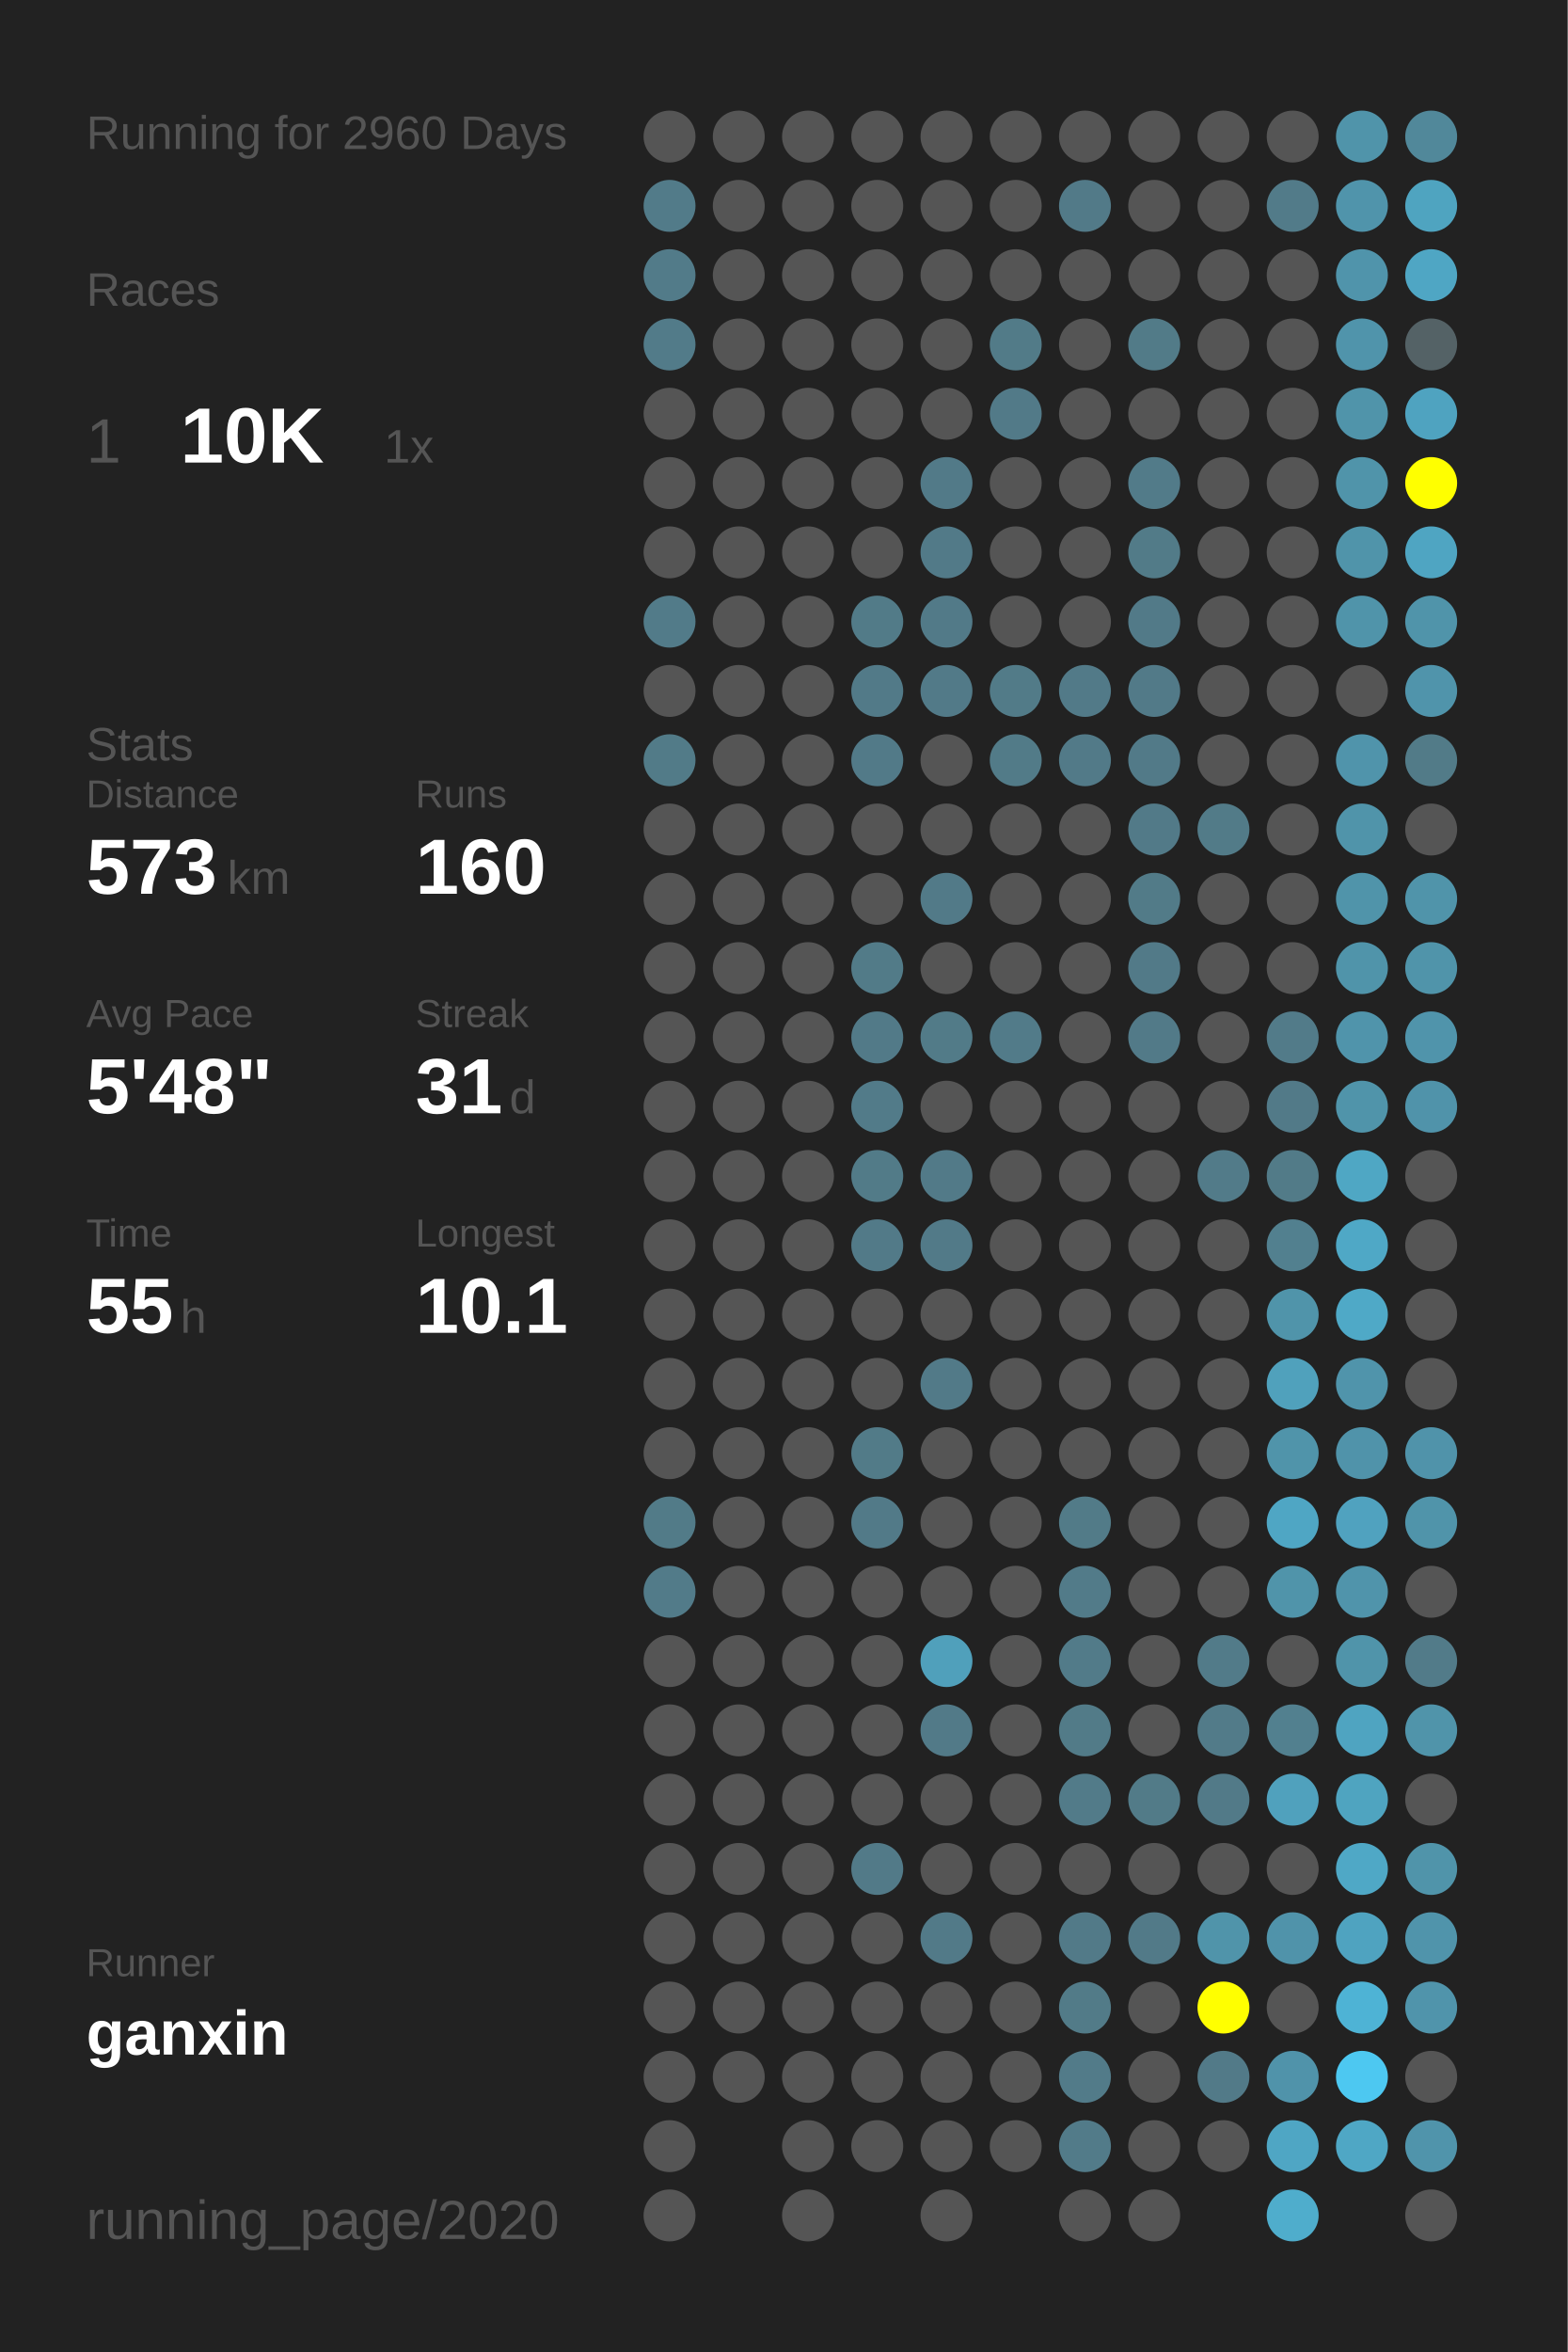
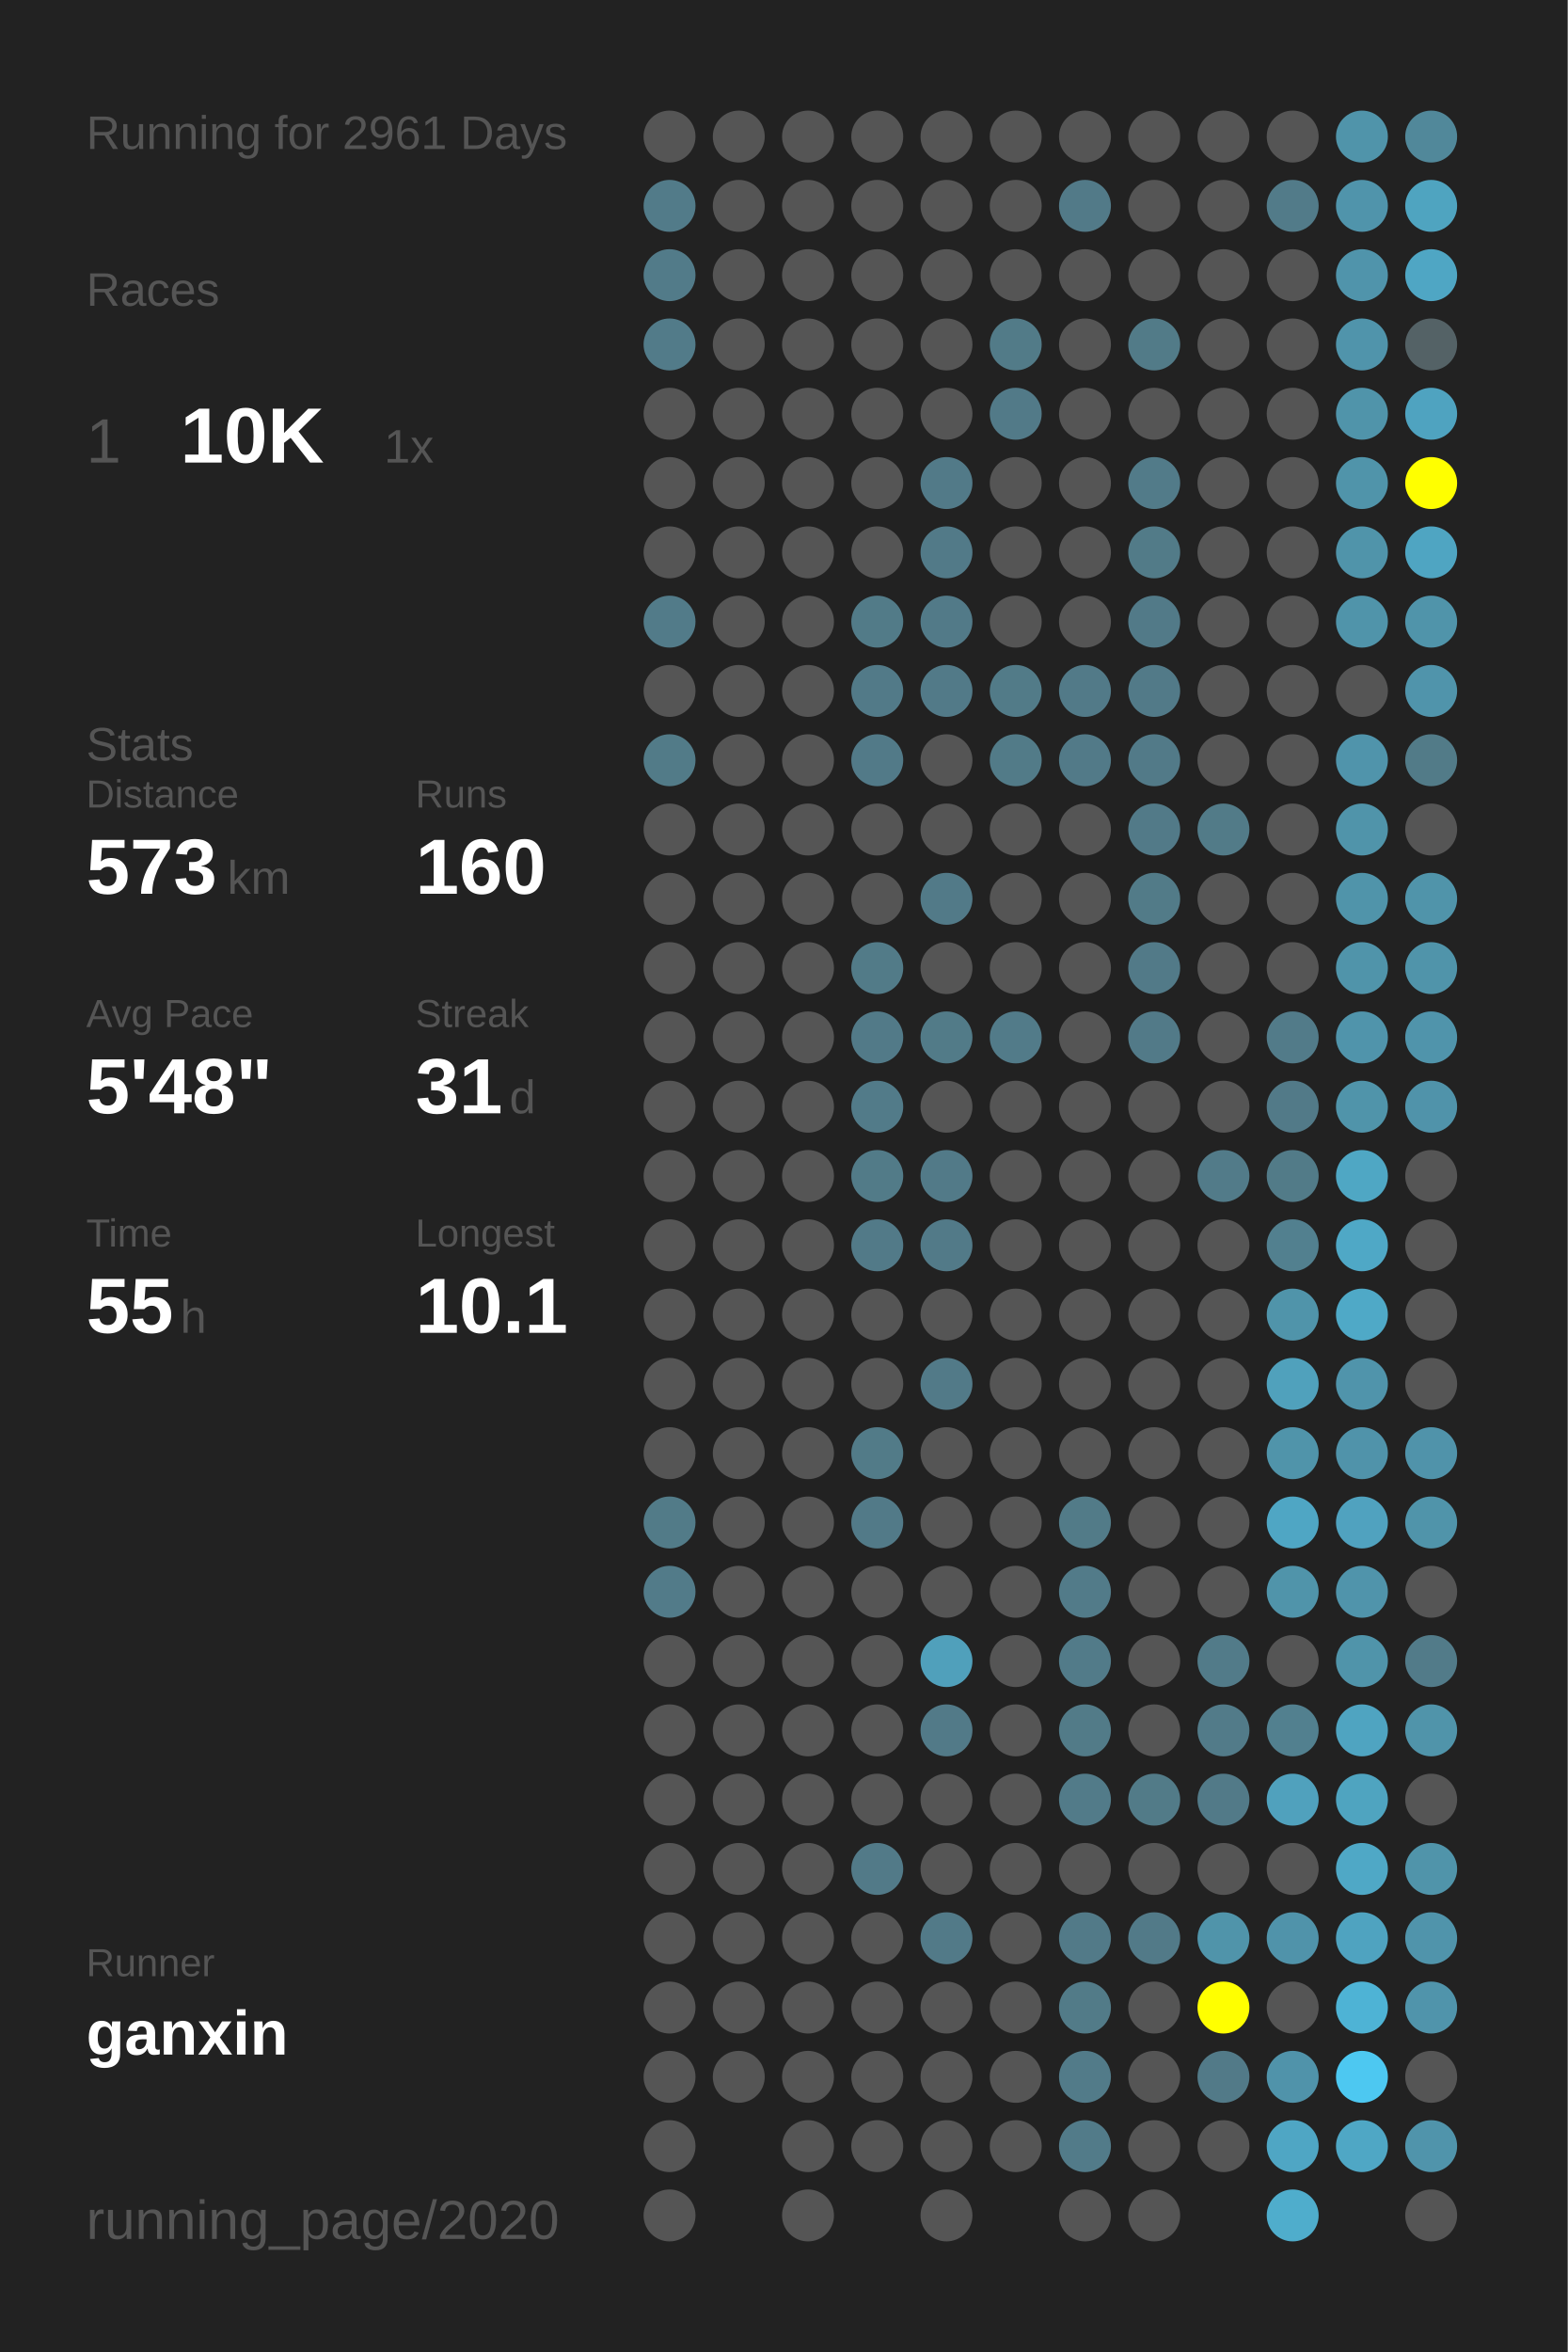
<svg xmlns="http://www.w3.org/2000/svg" baseProfile="full" height="300mm" version="1.1" viewBox="0,0,200,300" width="200mm">
  <defs />
  <rect fill="#222222" height="300" width="200" x="0" y="0" />
-   <text fill="#555555" style="font-size:6px; font-family:Arial;" x="11" y="19">Running for 2960 Days</text>
+   <text fill="#555555" style="font-size:6px; font-family:Arial;" x="11" y="19">Running for 2961 Days</text>
  <text fill="#555555" style="font-size:6px; font-family:Arial;" x="11" y="39">Races</text>
  <text fill="#555555" style="font-size:8px; font-family:Arial;" x="11" y="59">1</text>
  <text fill="#FFFFFF" style="font-size:10px; font-family:Arial; font-weight:bold;" x="23" y="59">10K</text>
  <text fill="#555555" style="font-size:6px; font-family:Arial;" x="49" y="59">1x</text>
  <text fill="#555555" style="font-size:6px; font-family:Arial;" x="11" y="97">Stats</text>
  <text fill="#555555" style="font-size:5px; font-family:Arial;" x="11" y="103">Distance</text>
  <text fill="#FFFFFF" style="font-size:10px; font-family:Arial; font-weight:bold;" x="11" y="114">573</text>
  <text fill="#555555" style="font-size:6px; font-family:Arial;" x="29" y="114">km</text>
  <text fill="#555555" style="font-size:5px; font-family:Arial;" x="53" y="103">Runs</text>
  <text fill="#FFFFFF" style="font-size:10px; font-family:Arial; font-weight:bold;" x="53" y="114">160</text>
  <text fill="#555555" style="font-size:5px; font-family:Arial;" x="11" y="131">Avg Pace</text>
  <text fill="#FFFFFF" style="font-size:10px; font-family:Arial; font-weight:bold;" x="11" y="142">5'48"</text>
  <text fill="#555555" style="font-size:5px; font-family:Arial;" x="53" y="131">Streak</text>
  <text fill="#FFFFFF" style="font-size:10px; font-family:Arial; font-weight:bold;" x="53" y="142">31</text>
  <text fill="#555555" style="font-size:6px; font-family:Arial;" x="65" y="142">d</text>
  <text fill="#555555" style="font-size:5px; font-family:Arial;" x="11" y="159">Time</text>
  <text fill="#FFFFFF" style="font-size:10px; font-family:Arial; font-weight:bold;" x="11" y="170">55</text>
  <text fill="#555555" style="font-size:6px; font-family:Arial;" x="23" y="170">h</text>
  <text fill="#555555" style="font-size:5px; font-family:Arial;" x="53" y="159">Longest</text>
  <text fill="#FFFFFF" style="font-size:10px; font-family:Arial; font-weight:bold;" x="53" y="170">10.1</text>
  <text fill="#555555" style="font-size:5px; font-family:Arial;" x="11" y="252.065">Runner</text>
  <text fill="#FFFFFF" style="font-size:8px; font-family:Arial; font-weight:bold;" x="11" y="262.065">ganxin</text>
  <text fill="#555555" style="font-size:7px; font-family:Arial;" x="11" y="285.581">running_page/2020</text>
  <circle cx="85.417" cy="17.419" fill="#555555" r="3.312" />
  <circle cx="85.417" cy="26.258" fill="#527b89" r="3.312" />
  <circle cx="85.417" cy="35.097" fill="#527b89" r="3.312" />
  <circle cx="85.417" cy="43.935" fill="#527b89" r="3.312" />
  <circle cx="85.417" cy="52.774" fill="#555555" r="3.312" />
  <circle cx="85.417" cy="61.613" fill="#555555" r="3.312" />
  <circle cx="85.417" cy="70.452" fill="#555555" r="3.312" />
  <circle cx="85.417" cy="79.29" fill="#527b89" r="3.312" />
  <circle cx="85.417" cy="88.129" fill="#555555" r="3.312" />
  <circle cx="85.417" cy="96.968" fill="#527b88" r="3.312" />
  <circle cx="85.417" cy="105.806" fill="#555555" r="3.312" />
  <circle cx="85.417" cy="114.645" fill="#555555" r="3.312" />
  <circle cx="85.417" cy="123.484" fill="#555555" r="3.312" />
  <circle cx="85.417" cy="132.323" fill="#555555" r="3.312" />
  <circle cx="85.417" cy="141.161" fill="#555555" r="3.312" />
  <circle cx="85.417" cy="150" fill="#555555" r="3.312" />
  <circle cx="85.417" cy="158.839" fill="#555555" r="3.312" />
  <circle cx="85.417" cy="167.677" fill="#555555" r="3.312" />
  <circle cx="85.417" cy="176.516" fill="#555555" r="3.312" />
  <circle cx="85.417" cy="185.355" fill="#555555" r="3.312" />
  <circle cx="85.417" cy="194.194" fill="#527b88" r="3.312" />
  <circle cx="85.417" cy="203.032" fill="#527b89" r="3.312" />
  <circle cx="85.417" cy="211.871" fill="#555555" r="3.312" />
  <circle cx="85.417" cy="220.71" fill="#555555" r="3.312" />
  <circle cx="85.417" cy="229.548" fill="#555555" r="3.312" />
  <circle cx="85.417" cy="238.387" fill="#555555" r="3.312" />
  <circle cx="85.417" cy="247.226" fill="#555555" r="3.312" />
  <circle cx="85.417" cy="256.065" fill="#555555" r="3.312" />
  <circle cx="85.417" cy="264.903" fill="#555555" r="3.312" />
  <circle cx="85.417" cy="273.742" fill="#555555" r="3.312" />
  <circle cx="85.417" cy="282.581" fill="#555555" r="3.312" />
  <circle cx="94.25" cy="17.419" fill="#555555" r="3.312" />
  <circle cx="94.25" cy="26.258" fill="#555555" r="3.312" />
  <circle cx="94.25" cy="35.097" fill="#555555" r="3.312" />
  <circle cx="94.25" cy="43.935" fill="#555555" r="3.312" />
  <circle cx="94.25" cy="52.774" fill="#555555" r="3.312" />
  <circle cx="94.25" cy="61.613" fill="#555555" r="3.312" />
  <circle cx="94.25" cy="70.452" fill="#555555" r="3.312" />
  <circle cx="94.25" cy="79.29" fill="#555555" r="3.312" />
  <circle cx="94.25" cy="88.129" fill="#555555" r="3.312" />
  <circle cx="94.25" cy="96.968" fill="#555555" r="3.312" />
  <circle cx="94.25" cy="105.806" fill="#555555" r="3.312" />
  <circle cx="94.25" cy="114.645" fill="#555555" r="3.312" />
  <circle cx="94.25" cy="123.484" fill="#555555" r="3.312" />
  <circle cx="94.25" cy="132.323" fill="#555555" r="3.312" />
  <circle cx="94.25" cy="141.161" fill="#555555" r="3.312" />
  <circle cx="94.25" cy="150" fill="#555555" r="3.312" />
  <circle cx="94.25" cy="158.839" fill="#555555" r="3.312" />
  <circle cx="94.25" cy="167.677" fill="#555555" r="3.312" />
  <circle cx="94.25" cy="176.516" fill="#555555" r="3.312" />
  <circle cx="94.25" cy="185.355" fill="#555555" r="3.312" />
  <circle cx="94.25" cy="194.194" fill="#555555" r="3.312" />
  <circle cx="94.25" cy="203.032" fill="#555555" r="3.312" />
  <circle cx="94.25" cy="211.871" fill="#555555" r="3.312" />
  <circle cx="94.25" cy="220.71" fill="#555555" r="3.312" />
  <circle cx="94.25" cy="229.548" fill="#555555" r="3.312" />
  <circle cx="94.25" cy="238.387" fill="#555555" r="3.312" />
  <circle cx="94.25" cy="247.226" fill="#555555" r="3.312" />
  <circle cx="94.25" cy="256.065" fill="#555555" r="3.312" />
  <circle cx="94.25" cy="264.903" fill="#555555" r="3.312" />
  <circle cx="103.083" cy="17.419" fill="#555555" r="3.312" />
  <circle cx="103.083" cy="26.258" fill="#555555" r="3.312" />
  <circle cx="103.083" cy="35.097" fill="#555555" r="3.312" />
  <circle cx="103.083" cy="43.935" fill="#555555" r="3.312" />
  <circle cx="103.083" cy="52.774" fill="#555555" r="3.312" />
  <circle cx="103.083" cy="61.613" fill="#555555" r="3.312" />
  <circle cx="103.083" cy="70.452" fill="#555555" r="3.312" />
  <circle cx="103.083" cy="79.29" fill="#555555" r="3.312" />
  <circle cx="103.083" cy="88.129" fill="#555555" r="3.312" />
  <circle cx="103.083" cy="96.968" fill="#555555" r="3.312" />
  <circle cx="103.083" cy="105.806" fill="#555555" r="3.312" />
  <circle cx="103.083" cy="114.645" fill="#555555" r="3.312" />
  <circle cx="103.083" cy="123.484" fill="#555555" r="3.312" />
  <circle cx="103.083" cy="132.323" fill="#555555" r="3.312" />
  <circle cx="103.083" cy="141.161" fill="#555555" r="3.312" />
  <circle cx="103.083" cy="150" fill="#555555" r="3.312" />
  <circle cx="103.083" cy="158.839" fill="#555555" r="3.312" />
  <circle cx="103.083" cy="167.677" fill="#555555" r="3.312" />
  <circle cx="103.083" cy="176.516" fill="#555555" r="3.312" />
  <circle cx="103.083" cy="185.355" fill="#555555" r="3.312" />
  <circle cx="103.083" cy="194.194" fill="#555555" r="3.312" />
  <circle cx="103.083" cy="203.032" fill="#555555" r="3.312" />
  <circle cx="103.083" cy="211.871" fill="#555555" r="3.312" />
  <circle cx="103.083" cy="220.71" fill="#555555" r="3.312" />
  <circle cx="103.083" cy="229.548" fill="#555555" r="3.312" />
  <circle cx="103.083" cy="238.387" fill="#555555" r="3.312" />
  <circle cx="103.083" cy="247.226" fill="#555555" r="3.312" />
  <circle cx="103.083" cy="256.065" fill="#555555" r="3.312" />
  <circle cx="103.083" cy="264.903" fill="#555555" r="3.312" />
  <circle cx="103.083" cy="273.742" fill="#555555" r="3.312" />
  <circle cx="103.083" cy="282.581" fill="#555555" r="3.312" />
  <circle cx="111.917" cy="17.419" fill="#555555" r="3.312" />
  <circle cx="111.917" cy="26.258" fill="#555555" r="3.312" />
  <circle cx="111.917" cy="35.097" fill="#555555" r="3.312" />
  <circle cx="111.917" cy="43.935" fill="#555555" r="3.312" />
  <circle cx="111.917" cy="52.774" fill="#555555" r="3.312" />
  <circle cx="111.917" cy="61.613" fill="#555555" r="3.312" />
  <circle cx="111.917" cy="70.452" fill="#555555" r="3.312" />
  <circle cx="111.917" cy="79.29" fill="#527b88" r="3.312" />
  <circle cx="111.917" cy="88.129" fill="#527a88" r="3.312" />
  <circle cx="111.917" cy="96.968" fill="#527a88" r="3.312" />
  <circle cx="111.917" cy="105.806" fill="#555555" r="3.312" />
  <circle cx="111.917" cy="114.645" fill="#555555" r="3.312" />
  <circle cx="111.917" cy="123.484" fill="#527b88" r="3.312" />
  <circle cx="111.917" cy="132.323" fill="#527a88" r="3.312" />
  <circle cx="111.917" cy="141.161" fill="#527b89" r="3.312" />
  <circle cx="111.917" cy="150" fill="#527b88" r="3.312" />
  <circle cx="111.917" cy="158.839" fill="#527a88" r="3.312" />
  <circle cx="111.917" cy="167.677" fill="#555555" r="3.312" />
  <circle cx="111.917" cy="176.516" fill="#555555" r="3.312" />
  <circle cx="111.917" cy="185.355" fill="#527b88" r="3.312" />
  <circle cx="111.917" cy="194.194" fill="#527a88" r="3.312" />
  <circle cx="111.917" cy="203.032" fill="#555555" r="3.312" />
  <circle cx="111.917" cy="211.871" fill="#555555" r="3.312" />
  <circle cx="111.917" cy="220.71" fill="#555555" r="3.312" />
  <circle cx="111.917" cy="229.548" fill="#555555" r="3.312" />
  <circle cx="111.917" cy="238.387" fill="#527a88" r="3.312" />
  <circle cx="111.917" cy="247.226" fill="#555555" r="3.312" />
  <circle cx="111.917" cy="256.065" fill="#555555" r="3.312" />
  <circle cx="111.917" cy="264.903" fill="#555555" r="3.312" />
  <circle cx="111.917" cy="273.742" fill="#555555" r="3.312" />
  <circle cx="120.75" cy="17.419" fill="#555555" r="3.312" />
  <circle cx="120.75" cy="26.258" fill="#555555" r="3.312" />
  <circle cx="120.75" cy="35.097" fill="#555555" r="3.312" />
  <circle cx="120.75" cy="43.935" fill="#555555" r="3.312" />
  <circle cx="120.75" cy="52.774" fill="#555555" r="3.312" />
  <circle cx="120.75" cy="61.613" fill="#527a88" r="3.312" />
  <circle cx="120.75" cy="70.452" fill="#527a88" r="3.312" />
  <circle cx="120.75" cy="79.29" fill="#527a88" r="3.312" />
  <circle cx="120.75" cy="88.129" fill="#527a88" r="3.312" />
  <circle cx="120.75" cy="96.968" fill="#555555" r="3.312" />
  <circle cx="120.75" cy="105.806" fill="#555555" r="3.312" />
  <circle cx="120.75" cy="114.645" fill="#527a88" r="3.312" />
  <circle cx="120.75" cy="123.484" fill="#555555" r="3.312" />
  <circle cx="120.75" cy="132.323" fill="#527b88" r="3.312" />
  <circle cx="120.75" cy="141.161" fill="#555555" r="3.312" />
  <circle cx="120.75" cy="150" fill="#527a88" r="3.312" />
  <circle cx="120.75" cy="158.839" fill="#527a88" r="3.312" />
  <circle cx="120.75" cy="167.677" fill="#555555" r="3.312" />
  <circle cx="120.75" cy="176.516" fill="#527a88" r="3.312" />
  <circle cx="120.75" cy="185.355" fill="#555555" r="3.312" />
  <circle cx="120.75" cy="194.194" fill="#555555" r="3.312" />
  <circle cx="120.75" cy="203.032" fill="#555555" r="3.312" />
  <circle cx="120.75" cy="211.871" fill="#50a0bb" r="3.312" />
  <circle cx="120.75" cy="220.71" fill="#527a88" r="3.312" />
  <circle cx="120.75" cy="229.548" fill="#555555" r="3.312" />
  <circle cx="120.75" cy="238.387" fill="#555555" r="3.312" />
  <circle cx="120.75" cy="247.226" fill="#527a88" r="3.312" />
  <circle cx="120.75" cy="256.065" fill="#555555" r="3.312" />
  <circle cx="120.75" cy="264.903" fill="#555555" r="3.312" />
  <circle cx="120.75" cy="273.742" fill="#555555" r="3.312" />
  <circle cx="120.75" cy="282.581" fill="#555555" r="3.312" />
  <circle cx="129.583" cy="17.419" fill="#555555" r="3.312" />
  <circle cx="129.583" cy="26.258" fill="#555555" r="3.312" />
  <circle cx="129.583" cy="35.097" fill="#555555" r="3.312" />
  <circle cx="129.583" cy="43.935" fill="#527b88" r="3.312" />
  <circle cx="129.583" cy="52.774" fill="#527a88" r="3.312" />
  <circle cx="129.583" cy="61.613" fill="#555555" r="3.312" />
  <circle cx="129.583" cy="70.452" fill="#555555" r="3.312" />
  <circle cx="129.583" cy="79.29" fill="#555555" r="3.312" />
  <circle cx="129.583" cy="88.129" fill="#527b88" r="3.312" />
  <circle cx="129.583" cy="96.968" fill="#527b88" r="3.312" />
  <circle cx="129.583" cy="105.806" fill="#555555" r="3.312" />
  <circle cx="129.583" cy="114.645" fill="#555555" r="3.312" />
  <circle cx="129.583" cy="123.484" fill="#555555" r="3.312" />
  <circle cx="129.583" cy="132.323" fill="#527b89" r="3.312" />
  <circle cx="129.583" cy="141.161" fill="#555555" r="3.312" />
  <circle cx="129.583" cy="150" fill="#555555" r="3.312" />
  <circle cx="129.583" cy="158.839" fill="#555555" r="3.312" />
  <circle cx="129.583" cy="167.677" fill="#555555" r="3.312" />
  <circle cx="129.583" cy="176.516" fill="#555555" r="3.312" />
  <circle cx="129.583" cy="185.355" fill="#555555" r="3.312" />
  <circle cx="129.583" cy="194.194" fill="#555555" r="3.312" />
  <circle cx="129.583" cy="203.032" fill="#555555" r="3.312" />
  <circle cx="129.583" cy="211.871" fill="#555555" r="3.312" />
  <circle cx="129.583" cy="220.71" fill="#555555" r="3.312" />
  <circle cx="129.583" cy="229.548" fill="#555555" r="3.312" />
  <circle cx="129.583" cy="238.387" fill="#555555" r="3.312" />
  <circle cx="129.583" cy="247.226" fill="#555555" r="3.312" />
  <circle cx="129.583" cy="256.065" fill="#555555" r="3.312" />
  <circle cx="129.583" cy="264.903" fill="#555555" r="3.312" />
  <circle cx="129.583" cy="273.742" fill="#555555" r="3.312" />
  <circle cx="138.417" cy="17.419" fill="#555555" r="3.312" />
  <circle cx="138.417" cy="26.258" fill="#527a88" r="3.312" />
  <circle cx="138.417" cy="35.097" fill="#555555" r="3.312" />
  <circle cx="138.417" cy="43.935" fill="#555555" r="3.312" />
  <circle cx="138.417" cy="52.774" fill="#555555" r="3.312" />
  <circle cx="138.417" cy="61.613" fill="#555555" r="3.312" />
  <circle cx="138.417" cy="70.452" fill="#555555" r="3.312" />
  <circle cx="138.417" cy="79.29" fill="#555555" r="3.312" />
  <circle cx="138.417" cy="88.129" fill="#527a88" r="3.312" />
  <circle cx="138.417" cy="96.968" fill="#527a88" r="3.312" />
  <circle cx="138.417" cy="105.806" fill="#555555" r="3.312" />
  <circle cx="138.417" cy="114.645" fill="#555555" r="3.312" />
  <circle cx="138.417" cy="123.484" fill="#555555" r="3.312" />
  <circle cx="138.417" cy="132.323" fill="#555555" r="3.312" />
  <circle cx="138.417" cy="141.161" fill="#555555" r="3.312" />
  <circle cx="138.417" cy="150" fill="#555555" r="3.312" />
  <circle cx="138.417" cy="158.839" fill="#555555" r="3.312" />
  <circle cx="138.417" cy="167.677" fill="#555555" r="3.312" />
  <circle cx="138.417" cy="176.516" fill="#555555" r="3.312" />
  <circle cx="138.417" cy="185.355" fill="#555555" r="3.312" />
  <circle cx="138.417" cy="194.194" fill="#527b88" r="3.312" />
  <circle cx="138.417" cy="203.032" fill="#527b89" r="3.312" />
  <circle cx="138.417" cy="211.871" fill="#527b89" r="3.312" />
  <circle cx="138.417" cy="220.71" fill="#527b88" r="3.312" />
  <circle cx="138.417" cy="229.548" fill="#527b89" r="3.312" />
  <circle cx="138.417" cy="238.387" fill="#555555" r="3.312" />
  <circle cx="138.417" cy="247.226" fill="#527a88" r="3.312" />
  <circle cx="138.417" cy="256.065" fill="#527b88" r="3.312" />
  <circle cx="138.417" cy="264.903" fill="#527b89" r="3.312" />
  <circle cx="138.417" cy="273.742" fill="#527b89" r="3.312" />
  <circle cx="138.417" cy="282.581" fill="#555555" r="3.312" />
  <circle cx="147.25" cy="17.419" fill="#555555" r="3.312" />
  <circle cx="147.25" cy="26.258" fill="#555555" r="3.312" />
  <circle cx="147.25" cy="35.097" fill="#555555" r="3.312" />
  <circle cx="147.25" cy="43.935" fill="#527b88" r="3.312" />
  <circle cx="147.25" cy="52.774" fill="#555555" r="3.312" />
  <circle cx="147.25" cy="61.613" fill="#527b89" r="3.312" />
  <circle cx="147.25" cy="70.452" fill="#527b88" r="3.312" />
  <circle cx="147.25" cy="79.29" fill="#527a88" r="3.312" />
  <circle cx="147.25" cy="88.129" fill="#527a88" r="3.312" />
  <circle cx="147.25" cy="96.968" fill="#527a88" r="3.312" />
  <circle cx="147.25" cy="105.806" fill="#527a88" r="3.312" />
  <circle cx="147.25" cy="114.645" fill="#527b88" r="3.312" />
  <circle cx="147.25" cy="123.484" fill="#527a88" r="3.312" />
  <circle cx="147.25" cy="132.323" fill="#527a88" r="3.312" />
  <circle cx="147.25" cy="141.161" fill="#555555" r="3.312" />
  <circle cx="147.25" cy="150" fill="#555555" r="3.312" />
  <circle cx="147.25" cy="158.839" fill="#555555" r="3.312" />
  <circle cx="147.25" cy="167.677" fill="#555555" r="3.312" />
  <circle cx="147.25" cy="176.516" fill="#555555" r="3.312" />
  <circle cx="147.25" cy="185.355" fill="#555555" r="3.312" />
  <circle cx="147.25" cy="194.194" fill="#555555" r="3.312" />
  <circle cx="147.25" cy="203.032" fill="#555555" r="3.312" />
  <circle cx="147.25" cy="211.871" fill="#555555" r="3.312" />
  <circle cx="147.25" cy="220.71" fill="#555555" r="3.312" />
  <circle cx="147.25" cy="229.548" fill="#527b88" r="3.312" />
  <circle cx="147.25" cy="238.387" fill="#555555" r="3.312" />
  <circle cx="147.25" cy="247.226" fill="#527a88" r="3.312" />
  <circle cx="147.25" cy="256.065" fill="#555555" r="3.312" />
  <circle cx="147.25" cy="264.903" fill="#555555" r="3.312" />
  <circle cx="147.25" cy="273.742" fill="#555555" r="3.312" />
  <circle cx="147.25" cy="282.581" fill="#555555" r="3.312" />
  <circle cx="156.083" cy="17.419" fill="#555555" r="3.312" />
  <circle cx="156.083" cy="26.258" fill="#555555" r="3.312" />
  <circle cx="156.083" cy="35.097" fill="#555555" r="3.312" />
  <circle cx="156.083" cy="43.935" fill="#555555" r="3.312" />
  <circle cx="156.083" cy="52.774" fill="#555555" r="3.312" />
  <circle cx="156.083" cy="61.613" fill="#555555" r="3.312" />
  <circle cx="156.083" cy="70.452" fill="#555555" r="3.312" />
  <circle cx="156.083" cy="79.29" fill="#555555" r="3.312" />
  <circle cx="156.083" cy="88.129" fill="#555555" r="3.312" />
  <circle cx="156.083" cy="96.968" fill="#555555" r="3.312" />
  <circle cx="156.083" cy="105.806" fill="#527b88" r="3.312" />
  <circle cx="156.083" cy="114.645" fill="#555555" r="3.312" />
  <circle cx="156.083" cy="123.484" fill="#555555" r="3.312" />
  <circle cx="156.083" cy="132.323" fill="#555555" r="3.312" />
  <circle cx="156.083" cy="141.161" fill="#555555" r="3.312" />
  <circle cx="156.083" cy="150" fill="#527b89" r="3.312" />
  <circle cx="156.083" cy="158.839" fill="#555555" r="3.312" />
  <circle cx="156.083" cy="167.677" fill="#555555" r="3.312" />
  <circle cx="156.083" cy="176.516" fill="#555555" r="3.312" />
  <circle cx="156.083" cy="185.355" fill="#555555" r="3.312" />
  <circle cx="156.083" cy="194.194" fill="#555555" r="3.312" />
  <circle cx="156.083" cy="203.032" fill="#555555" r="3.312" />
  <circle cx="156.083" cy="211.871" fill="#527b89" r="3.312" />
  <circle cx="156.083" cy="220.71" fill="#527b89" r="3.312" />
  <circle cx="156.083" cy="229.548" fill="#527a88" r="3.312" />
  <circle cx="156.083" cy="238.387" fill="#555555" r="3.312" />
  <circle cx="156.083" cy="247.226" fill="#5094aa" r="3.312" />
  <circle cx="156.083" cy="256.065" fill="#FFFF00" r="3.312" />
  <circle cx="156.083" cy="264.903" fill="#527a88" r="3.312" />
  <circle cx="156.083" cy="273.742" fill="#555555" r="3.312" />
  <circle cx="164.917" cy="17.419" fill="#555555" r="3.312" />
  <circle cx="164.917" cy="26.258" fill="#527b89" r="3.312" />
  <circle cx="164.917" cy="35.097" fill="#555555" r="3.312" />
  <circle cx="164.917" cy="43.935" fill="#555555" r="3.312" />
  <circle cx="164.917" cy="52.774" fill="#555555" r="3.312" />
  <circle cx="164.917" cy="61.613" fill="#555555" r="3.312" />
  <circle cx="164.917" cy="70.452" fill="#555555" r="3.312" />
  <circle cx="164.917" cy="79.29" fill="#555555" r="3.312" />
  <circle cx="164.917" cy="88.129" fill="#555555" r="3.312" />
  <circle cx="164.917" cy="96.968" fill="#555555" r="3.312" />
  <circle cx="164.917" cy="105.806" fill="#555555" r="3.312" />
  <circle cx="164.917" cy="114.645" fill="#555555" r="3.312" />
  <circle cx="164.917" cy="123.484" fill="#555555" r="3.312" />
  <circle cx="164.917" cy="132.323" fill="#527b89" r="3.312" />
  <circle cx="164.917" cy="141.161" fill="#527a88" r="3.312" />
  <circle cx="164.917" cy="150" fill="#527b88" r="3.312" />
  <circle cx="164.917" cy="158.839" fill="#52808f" r="3.312" />
  <circle cx="164.917" cy="167.677" fill="#5094aa" r="3.312" />
  <circle cx="164.917" cy="176.516" fill="#50a1bc" r="3.312" />
  <circle cx="164.917" cy="185.355" fill="#5094aa" r="3.312" />
  <circle cx="164.917" cy="194.194" fill="#4fa6c4" r="3.312" />
  <circle cx="164.917" cy="203.032" fill="#5094aa" r="3.312" />
  <circle cx="164.917" cy="211.871" fill="#555555" r="3.312" />
  <circle cx="164.917" cy="220.71" fill="#52808f" r="3.312" />
  <circle cx="164.917" cy="229.548" fill="#50a1bd" r="3.312" />
  <circle cx="164.917" cy="238.387" fill="#555555" r="3.312" />
  <circle cx="164.917" cy="247.226" fill="#5093aa" r="3.312" />
  <circle cx="164.917" cy="256.065" fill="#555555" r="3.312" />
  <circle cx="164.917" cy="264.903" fill="#5093aa" r="3.312" />
  <circle cx="164.917" cy="273.742" fill="#4fa6c4" r="3.312" />
  <circle cx="164.917" cy="282.581" fill="#4fadcc" r="3.312" />
  <circle cx="173.75" cy="17.419" fill="#5094aa" r="3.312" />
  <circle cx="173.75" cy="26.258" fill="#5094ab" r="3.312" />
  <circle cx="173.75" cy="35.097" fill="#5094ab" r="3.312" />
  <circle cx="173.75" cy="43.935" fill="#5094ab" r="3.312" />
  <circle cx="173.75" cy="52.774" fill="#5094aa" r="3.312" />
  <circle cx="173.75" cy="61.613" fill="#5094aa" r="3.312" />
  <circle cx="173.75" cy="70.452" fill="#5094aa" r="3.312" />
  <circle cx="173.75" cy="79.29" fill="#5094aa" r="3.312" />
  <circle cx="173.75" cy="88.129" fill="#555555" r="3.312" />
  <circle cx="173.75" cy="96.968" fill="#5094ab" r="3.312" />
  <circle cx="173.75" cy="105.806" fill="#5094aa" r="3.312" />
  <circle cx="173.75" cy="114.645" fill="#5094aa" r="3.312" />
  <circle cx="173.75" cy="123.484" fill="#5094aa" r="3.312" />
  <circle cx="173.75" cy="132.323" fill="#5094ab" r="3.312" />
  <circle cx="173.75" cy="141.161" fill="#5094aa" r="3.312" />
  <circle cx="173.75" cy="150" fill="#4fa7c4" r="3.312" />
  <circle cx="173.75" cy="158.839" fill="#4fa8c6" r="3.312" />
  <circle cx="173.75" cy="167.677" fill="#4fa9c7" r="3.312" />
  <circle cx="173.75" cy="176.516" fill="#5094ab" r="3.312" />
  <circle cx="173.75" cy="185.355" fill="#5093aa" r="3.312" />
  <circle cx="173.75" cy="194.194" fill="#50a2bf" r="3.312" />
  <circle cx="173.75" cy="203.032" fill="#5094ab" r="3.312" />
  <circle cx="173.75" cy="211.871" fill="#5094aa" r="3.312" />
  <circle cx="173.75" cy="220.71" fill="#4fa4c1" r="3.312" />
  <circle cx="173.75" cy="229.548" fill="#4fa4c0" r="3.312" />
  <circle cx="173.75" cy="238.387" fill="#4fa8c6" r="3.312" />
  <circle cx="173.75" cy="247.226" fill="#4fa3c0" r="3.312" />
  <circle cx="173.75" cy="256.065" fill="#4eb3d5" r="3.312" />
  <circle cx="173.75" cy="264.903" fill="#4dc8f1" r="3.312" />
  <circle cx="173.75" cy="273.742" fill="#4fa7c5" r="3.312" />
  <circle cx="182.583" cy="17.419" fill="#51889a" r="3.312" />
  <circle cx="182.583" cy="26.258" fill="#4fa4c0" r="3.312" />
  <circle cx="182.583" cy="35.097" fill="#4fa6c4" r="3.312" />
  <circle cx="182.583" cy="43.935" fill="#546266" r="3.312" />
  <circle cx="182.583" cy="52.774" fill="#4fa3c0" r="3.312" />
  <circle cx="182.583" cy="61.613" fill="#FFFF00" r="3.312" />
  <circle cx="182.583" cy="70.452" fill="#4fa5c2" r="3.312" />
  <circle cx="182.583" cy="79.29" fill="#5094aa" r="3.312" />
  <circle cx="182.583" cy="88.129" fill="#5094ab" r="3.312" />
  <circle cx="182.583" cy="96.968" fill="#527b88" r="3.312" />
  <circle cx="182.583" cy="105.806" fill="#555555" r="3.312" />
  <circle cx="182.583" cy="114.645" fill="#5094aa" r="3.312" />
  <circle cx="182.583" cy="123.484" fill="#5094aa" r="3.312" />
  <circle cx="182.583" cy="132.323" fill="#5094ab" r="3.312" />
  <circle cx="182.583" cy="141.161" fill="#5093aa" r="3.312" />
  <circle cx="182.583" cy="150" fill="#555555" r="3.312" />
  <circle cx="182.583" cy="158.839" fill="#555555" r="3.312" />
  <circle cx="182.583" cy="167.677" fill="#555555" r="3.312" />
  <circle cx="182.583" cy="176.516" fill="#555555" r="3.312" />
  <circle cx="182.583" cy="185.355" fill="#5093aa" r="3.312" />
  <circle cx="182.583" cy="194.194" fill="#5094aa" r="3.312" />
  <circle cx="182.583" cy="203.032" fill="#555555" r="3.312" />
  <circle cx="182.583" cy="211.871" fill="#527b89" r="3.312" />
  <circle cx="182.583" cy="220.71" fill="#5094aa" r="3.312" />
  <circle cx="182.583" cy="229.548" fill="#555555" r="3.312" />
  <circle cx="182.583" cy="238.387" fill="#5094aa" r="3.312" />
  <circle cx="182.583" cy="247.226" fill="#5094ab" r="3.312" />
  <circle cx="182.583" cy="256.065" fill="#5094ab" r="3.312" />
  <circle cx="182.583" cy="264.903" fill="#555555" r="3.312" />
  <circle cx="182.583" cy="273.742" fill="#5094ab" r="3.312" />
  <circle cx="182.583" cy="282.581" fill="#555555" r="3.312" />
</svg>
